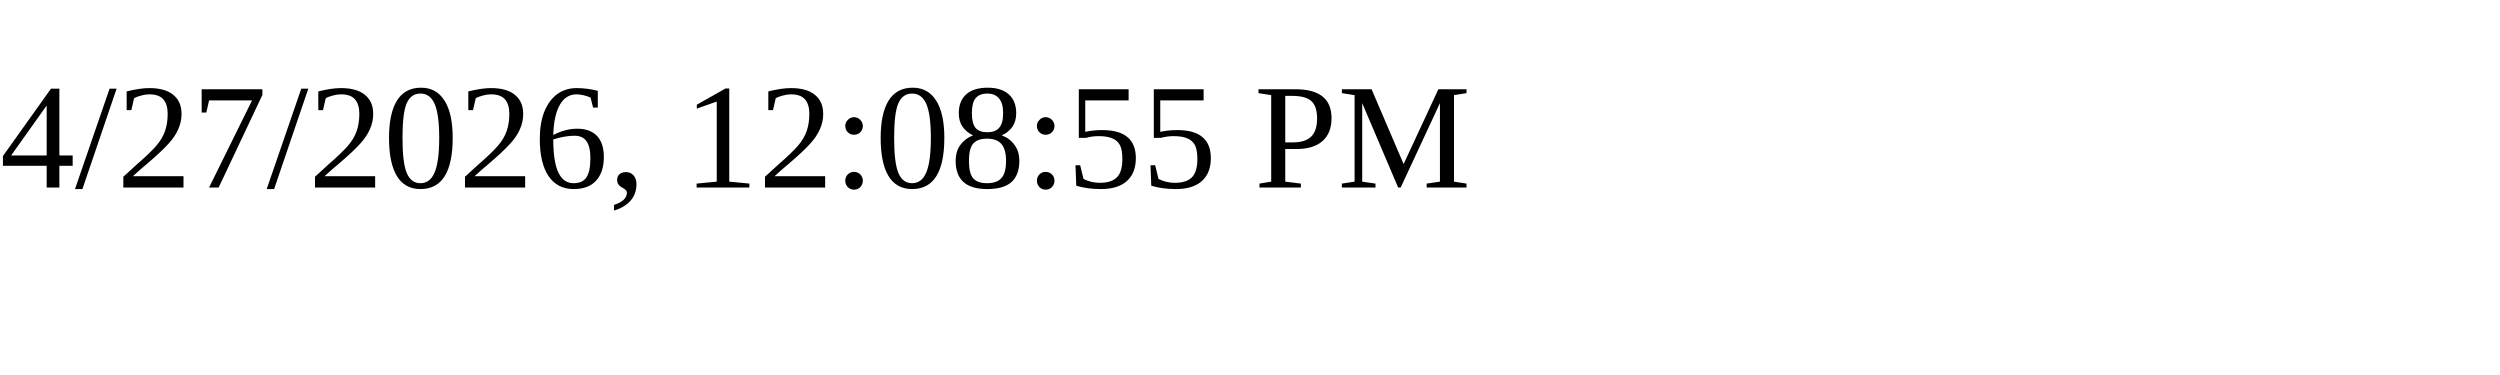
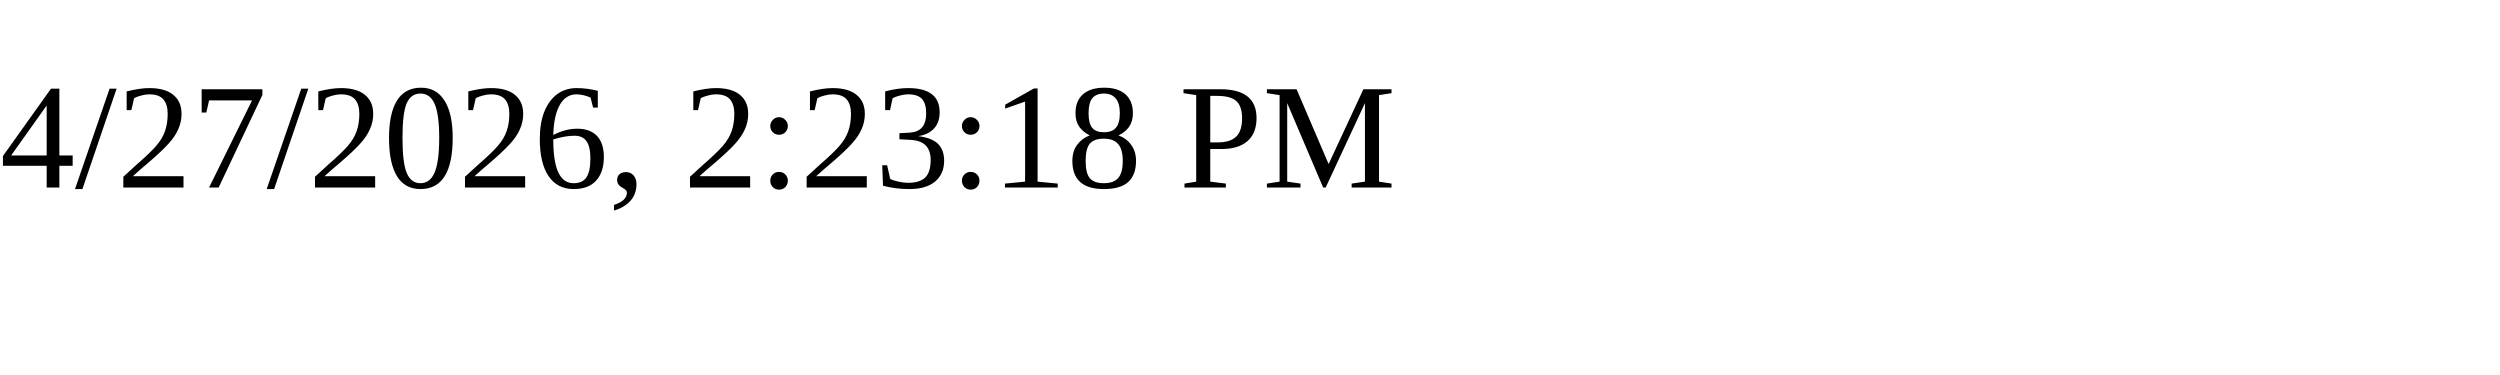
<svg xmlns="http://www.w3.org/2000/svg" height="30" width="200">
-   <text x="0" y="15">4/27/2026, 12:08:55 PM</text>
+   <text x="0" y="15">4/27/2026, 2:23:18 PM</text>
</svg>
